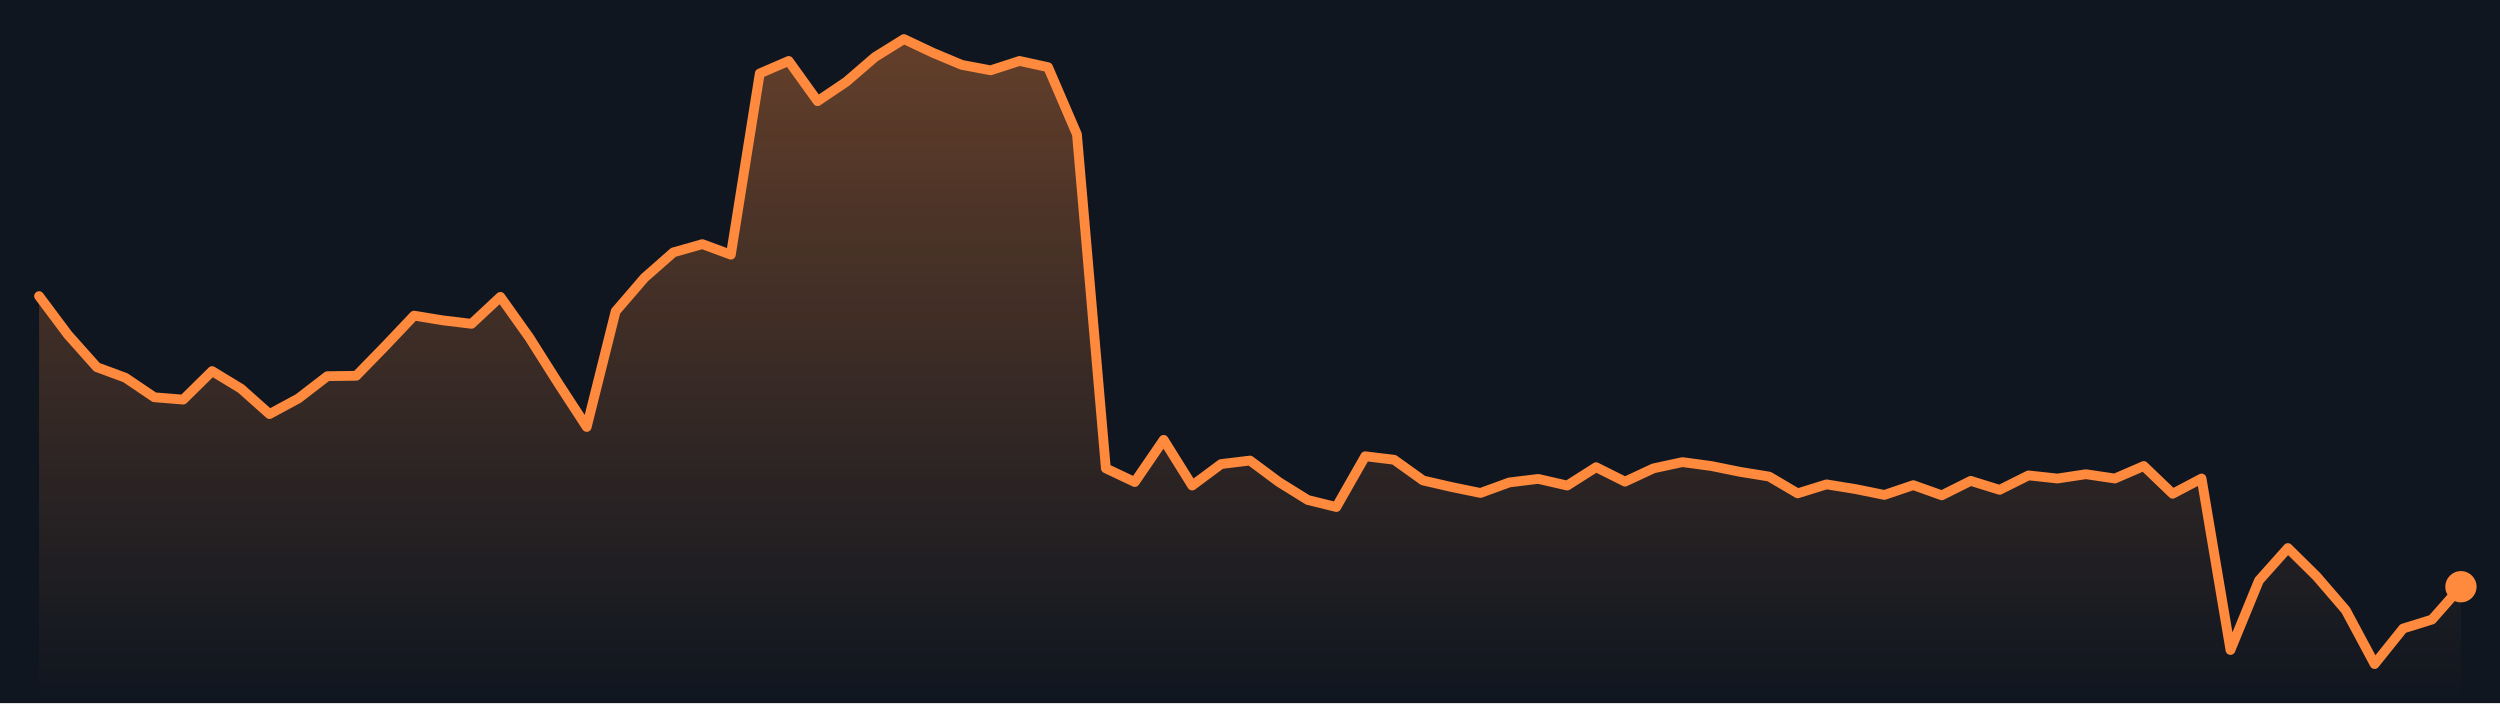
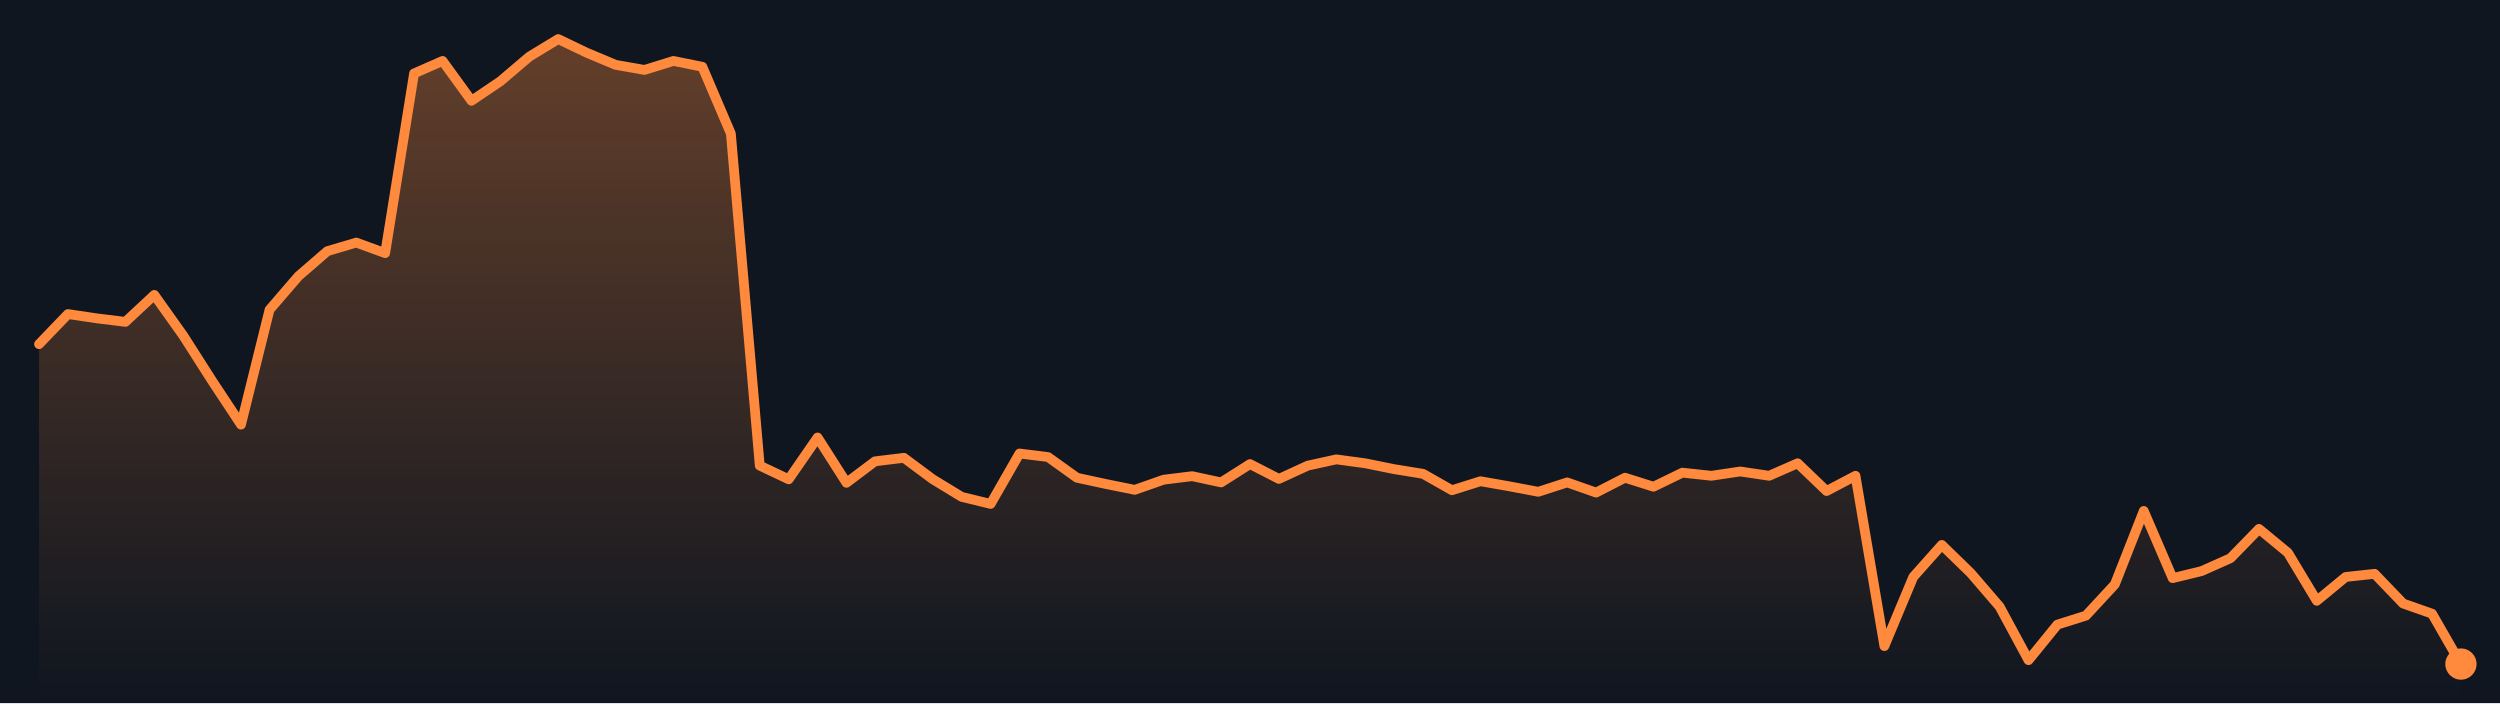
<svg xmlns="http://www.w3.org/2000/svg" viewBox="0 0 640 180" preserveAspectRatio="none" role="img" aria-label="Bitcoin price, last 7 days">
  <defs>
    <linearGradient id="g" x1="0" y1="0" x2="0" y2="1">
      <stop offset="0" stop-color="#ff8a3d" stop-opacity=".35" />
      <stop offset="1" stop-color="#ff8a3d" stop-opacity="0" />
    </linearGradient>
  </defs>
  <rect width="640" height="180" fill="#0f1620" />
-   <polygon points="10.0,180 10.0,75.8 17.4,85.7 24.8,94.0 32.1,96.7 39.5,101.7 46.9,102.3 54.3,95.0 61.7,99.5 69.0,106.0 76.4,102.0 83.8,96.3 91.2,96.2 98.6,88.6 106.0,80.8 113.3,82.0 120.7,82.9 128.1,76.0 135.5,86.4 142.9,98.1 150.2,109.3 157.6,79.7 165.0,71.1 172.4,64.6 179.8,62.5 187.1,65.2 194.5,18.8 201.9,15.6 209.3,25.9 216.7,20.9 224.0,14.6 231.4,10.0 238.8,13.5 246.2,16.6 253.6,18.0 261.0,15.6 268.3,17.2 275.7,34.4 283.1,119.9 290.5,123.4 297.9,112.6 305.2,124.3 312.6,118.8 320.0,117.9 327.4,123.4 334.8,128.0 342.1,129.8 349.5,116.8 356.9,117.7 364.3,123.0 371.7,124.7 379.0,126.2 386.4,123.5 393.8,122.6 401.2,124.3 408.6,119.6 416.0,123.3 423.3,119.9 430.7,118.3 438.1,119.3 445.5,120.8 452.9,122.0 460.2,126.3 467.6,124.0 475.0,125.2 482.4,126.7 489.8,124.2 497.1,126.8 504.5,123.1 511.9,125.4 519.3,121.7 526.7,122.5 534.0,121.4 541.4,122.5 548.8,119.3 556.2,126.4 563.6,122.5 571.0,166.4 578.3,148.6 585.7,140.3 593.1,147.6 600.5,156.2 607.9,170.0 615.2,160.9 622.6,158.6 630.0,150.2 630.0,180" fill="url(#g)" />
-   <polyline points="10.0,75.8 17.4,85.7 24.8,94.0 32.1,96.7 39.5,101.7 46.9,102.3 54.3,95.0 61.7,99.5 69.0,106.0 76.4,102.0 83.8,96.3 91.2,96.2 98.6,88.6 106.0,80.8 113.3,82.0 120.7,82.9 128.1,76.0 135.5,86.4 142.9,98.1 150.2,109.3 157.6,79.7 165.0,71.1 172.4,64.6 179.8,62.5 187.1,65.2 194.5,18.8 201.9,15.6 209.3,25.9 216.7,20.9 224.0,14.6 231.4,10.0 238.8,13.5 246.2,16.6 253.6,18.0 261.0,15.6 268.3,17.2 275.7,34.4 283.1,119.9 290.5,123.4 297.9,112.6 305.2,124.3 312.6,118.8 320.0,117.9 327.4,123.4 334.8,128.0 342.1,129.8 349.5,116.8 356.9,117.7 364.3,123.0 371.7,124.7 379.0,126.2 386.4,123.5 393.8,122.6 401.2,124.3 408.6,119.6 416.0,123.3 423.3,119.9 430.7,118.3 438.1,119.3 445.5,120.8 452.9,122.0 460.2,126.3 467.6,124.0 475.0,125.2 482.4,126.7 489.8,124.2 497.1,126.8 504.5,123.1 511.9,125.4 519.3,121.7 526.7,122.5 534.0,121.4 541.4,122.5 548.8,119.3 556.2,126.4 563.6,122.5 571.0,166.4 578.3,148.6 585.7,140.3 593.1,147.6 600.5,156.2 607.9,170.0 615.2,160.9 622.6,158.6 630.0,150.2" fill="none" stroke="#ff8a3d" stroke-width="2.5" stroke-linejoin="round" stroke-linecap="round" />
-   <circle cx="630.0" cy="150.2" r="4" fill="#ff8a3d" />
+   <polygon points="10.0,180 10.0,88.1 17.4,80.4 24.8,81.5 32.1,82.4 39.5,75.5 46.9,85.9 54.3,97.5 61.7,108.7 69.0,79.3 76.4,70.7 83.8,64.3 91.2,62.1 98.6,64.8 106.0,18.8 113.3,15.6 120.7,25.8 128.1,20.8 135.5,14.5 142.9,10.0 150.2,13.5 157.6,16.6 165.0,17.9 172.4,15.6 179.8,17.1 187.1,34.2 194.5,119.2 201.9,122.7 209.3,112.0 216.7,123.6 224.0,118.1 231.4,117.2 238.8,122.7 246.2,127.2 253.6,129.0 261.0,116.1 268.3,117.0 275.7,122.3 283.1,123.9 290.5,125.4 297.9,122.8 305.2,121.9 312.6,123.5 320.0,118.8 327.4,122.6 334.8,119.2 342.1,117.6 349.5,118.6 356.9,120.1 364.3,121.3 371.7,125.5 379.0,123.2 386.4,124.5 393.8,125.9 401.2,123.5 408.6,126.1 416.0,122.3 423.3,124.6 430.7,121.0 438.1,121.8 445.5,120.7 452.9,121.8 460.2,118.6 467.6,125.7 475.0,121.8 482.4,165.4 489.8,147.7 497.1,139.5 504.5,146.7 511.9,155.3 519.3,169.0 526.7,159.9 534.0,157.6 541.4,149.6 548.8,130.8 556.2,148.0 563.6,146.2 571.0,142.9 578.3,135.4 585.7,141.5 593.1,153.8 600.5,147.7 607.9,146.9 615.2,154.5 622.6,157.1 630.0,170.0 630.0,180" fill="url(#g)" />
+   <polyline points="10.0,88.1 17.4,80.4 24.8,81.5 32.1,82.4 39.5,75.5 46.9,85.9 54.3,97.5 61.7,108.7 69.0,79.3 76.4,70.7 83.8,64.3 91.2,62.1 98.6,64.8 106.0,18.8 113.3,15.6 120.7,25.8 128.1,20.8 135.5,14.5 142.9,10.0 150.2,13.5 157.6,16.6 165.0,17.9 172.4,15.6 179.8,17.1 187.1,34.2 194.5,119.2 201.9,122.7 209.3,112.0 216.7,123.6 224.0,118.1 231.4,117.2 238.8,122.7 246.2,127.2 253.6,129.0 261.0,116.1 268.3,117.0 275.7,122.3 283.1,123.9 290.5,125.4 297.9,122.8 305.2,121.9 312.6,123.5 320.0,118.8 327.4,122.6 334.8,119.2 342.1,117.6 349.5,118.6 356.9,120.1 364.3,121.3 371.7,125.5 379.0,123.2 386.4,124.5 393.8,125.9 401.2,123.5 408.6,126.1 416.0,122.3 423.3,124.6 430.7,121.0 438.1,121.8 445.5,120.7 452.9,121.8 460.2,118.6 467.6,125.7 475.0,121.8 482.4,165.4 489.8,147.7 497.1,139.5 504.5,146.7 511.9,155.3 519.3,169.0 526.7,159.9 534.0,157.6 541.4,149.6 548.8,130.8 556.2,148.0 563.6,146.2 571.0,142.9 578.3,135.4 585.7,141.5 593.1,153.8 600.5,147.7 607.9,146.9 615.2,154.5 622.6,157.1 630.0,170.0" fill="none" stroke="#ff8a3d" stroke-width="2.5" stroke-linejoin="round" stroke-linecap="round" />
+   <circle cx="630.0" cy="170.0" r="4" fill="#ff8a3d" />
</svg>
